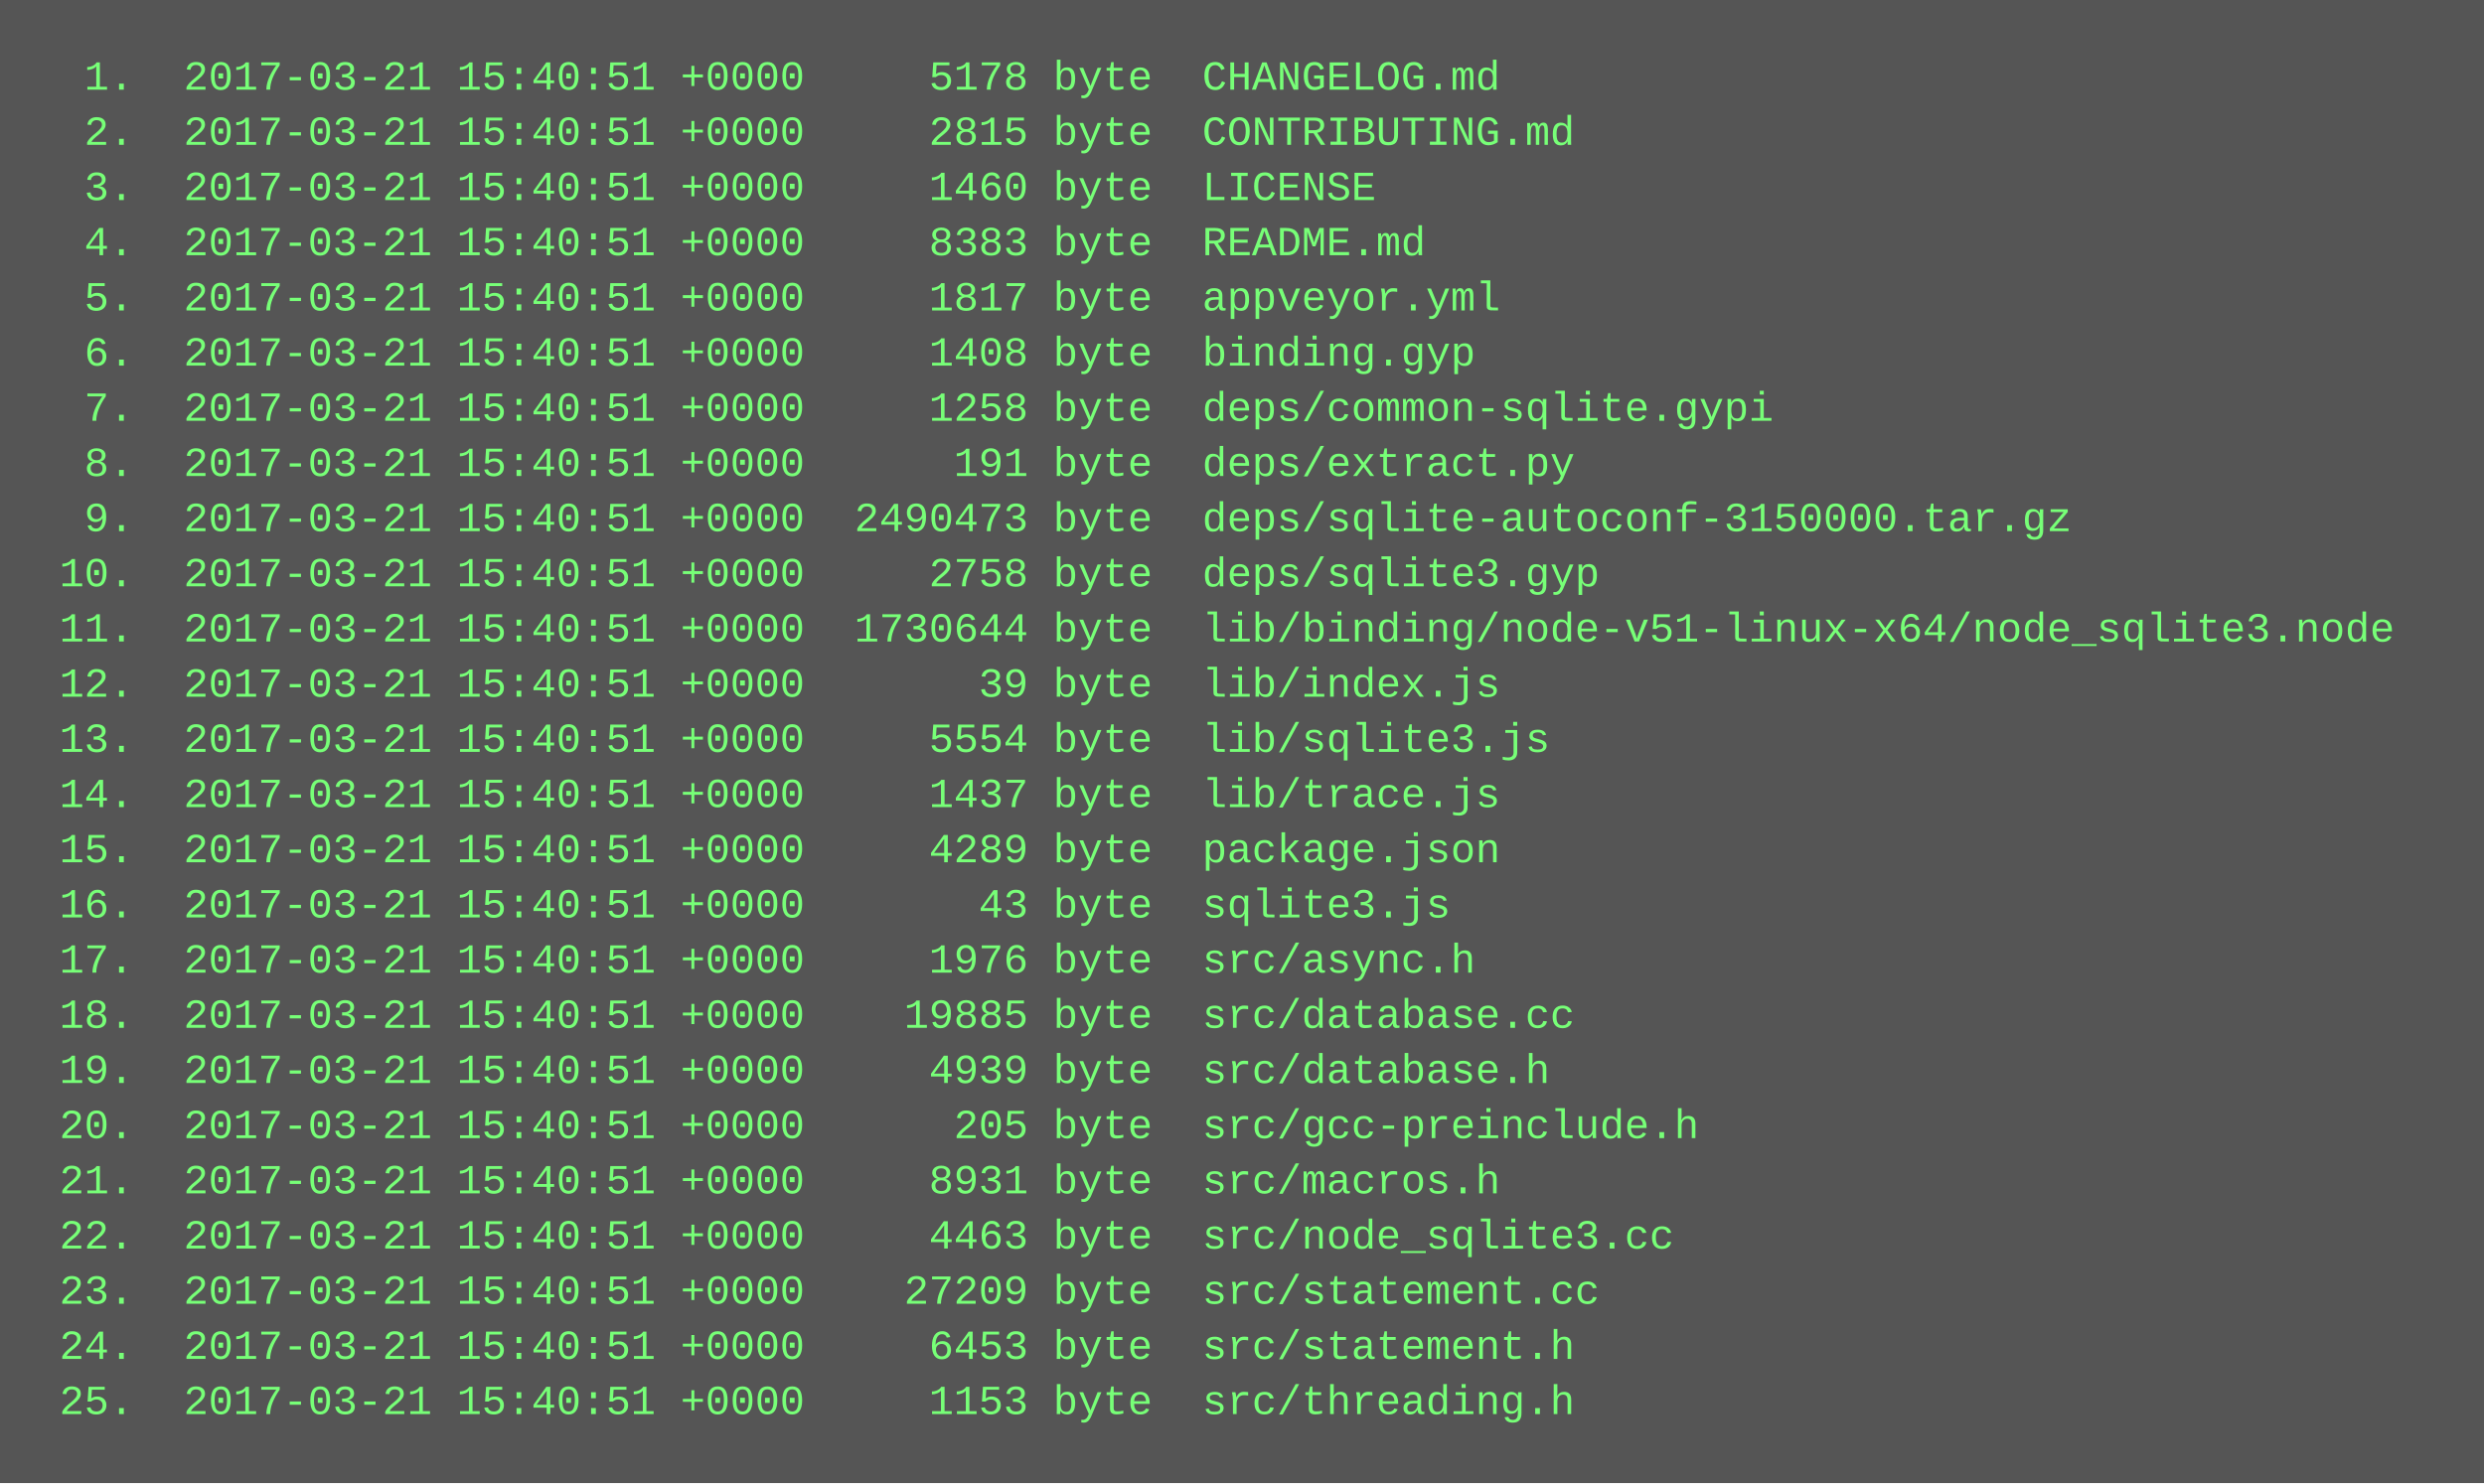
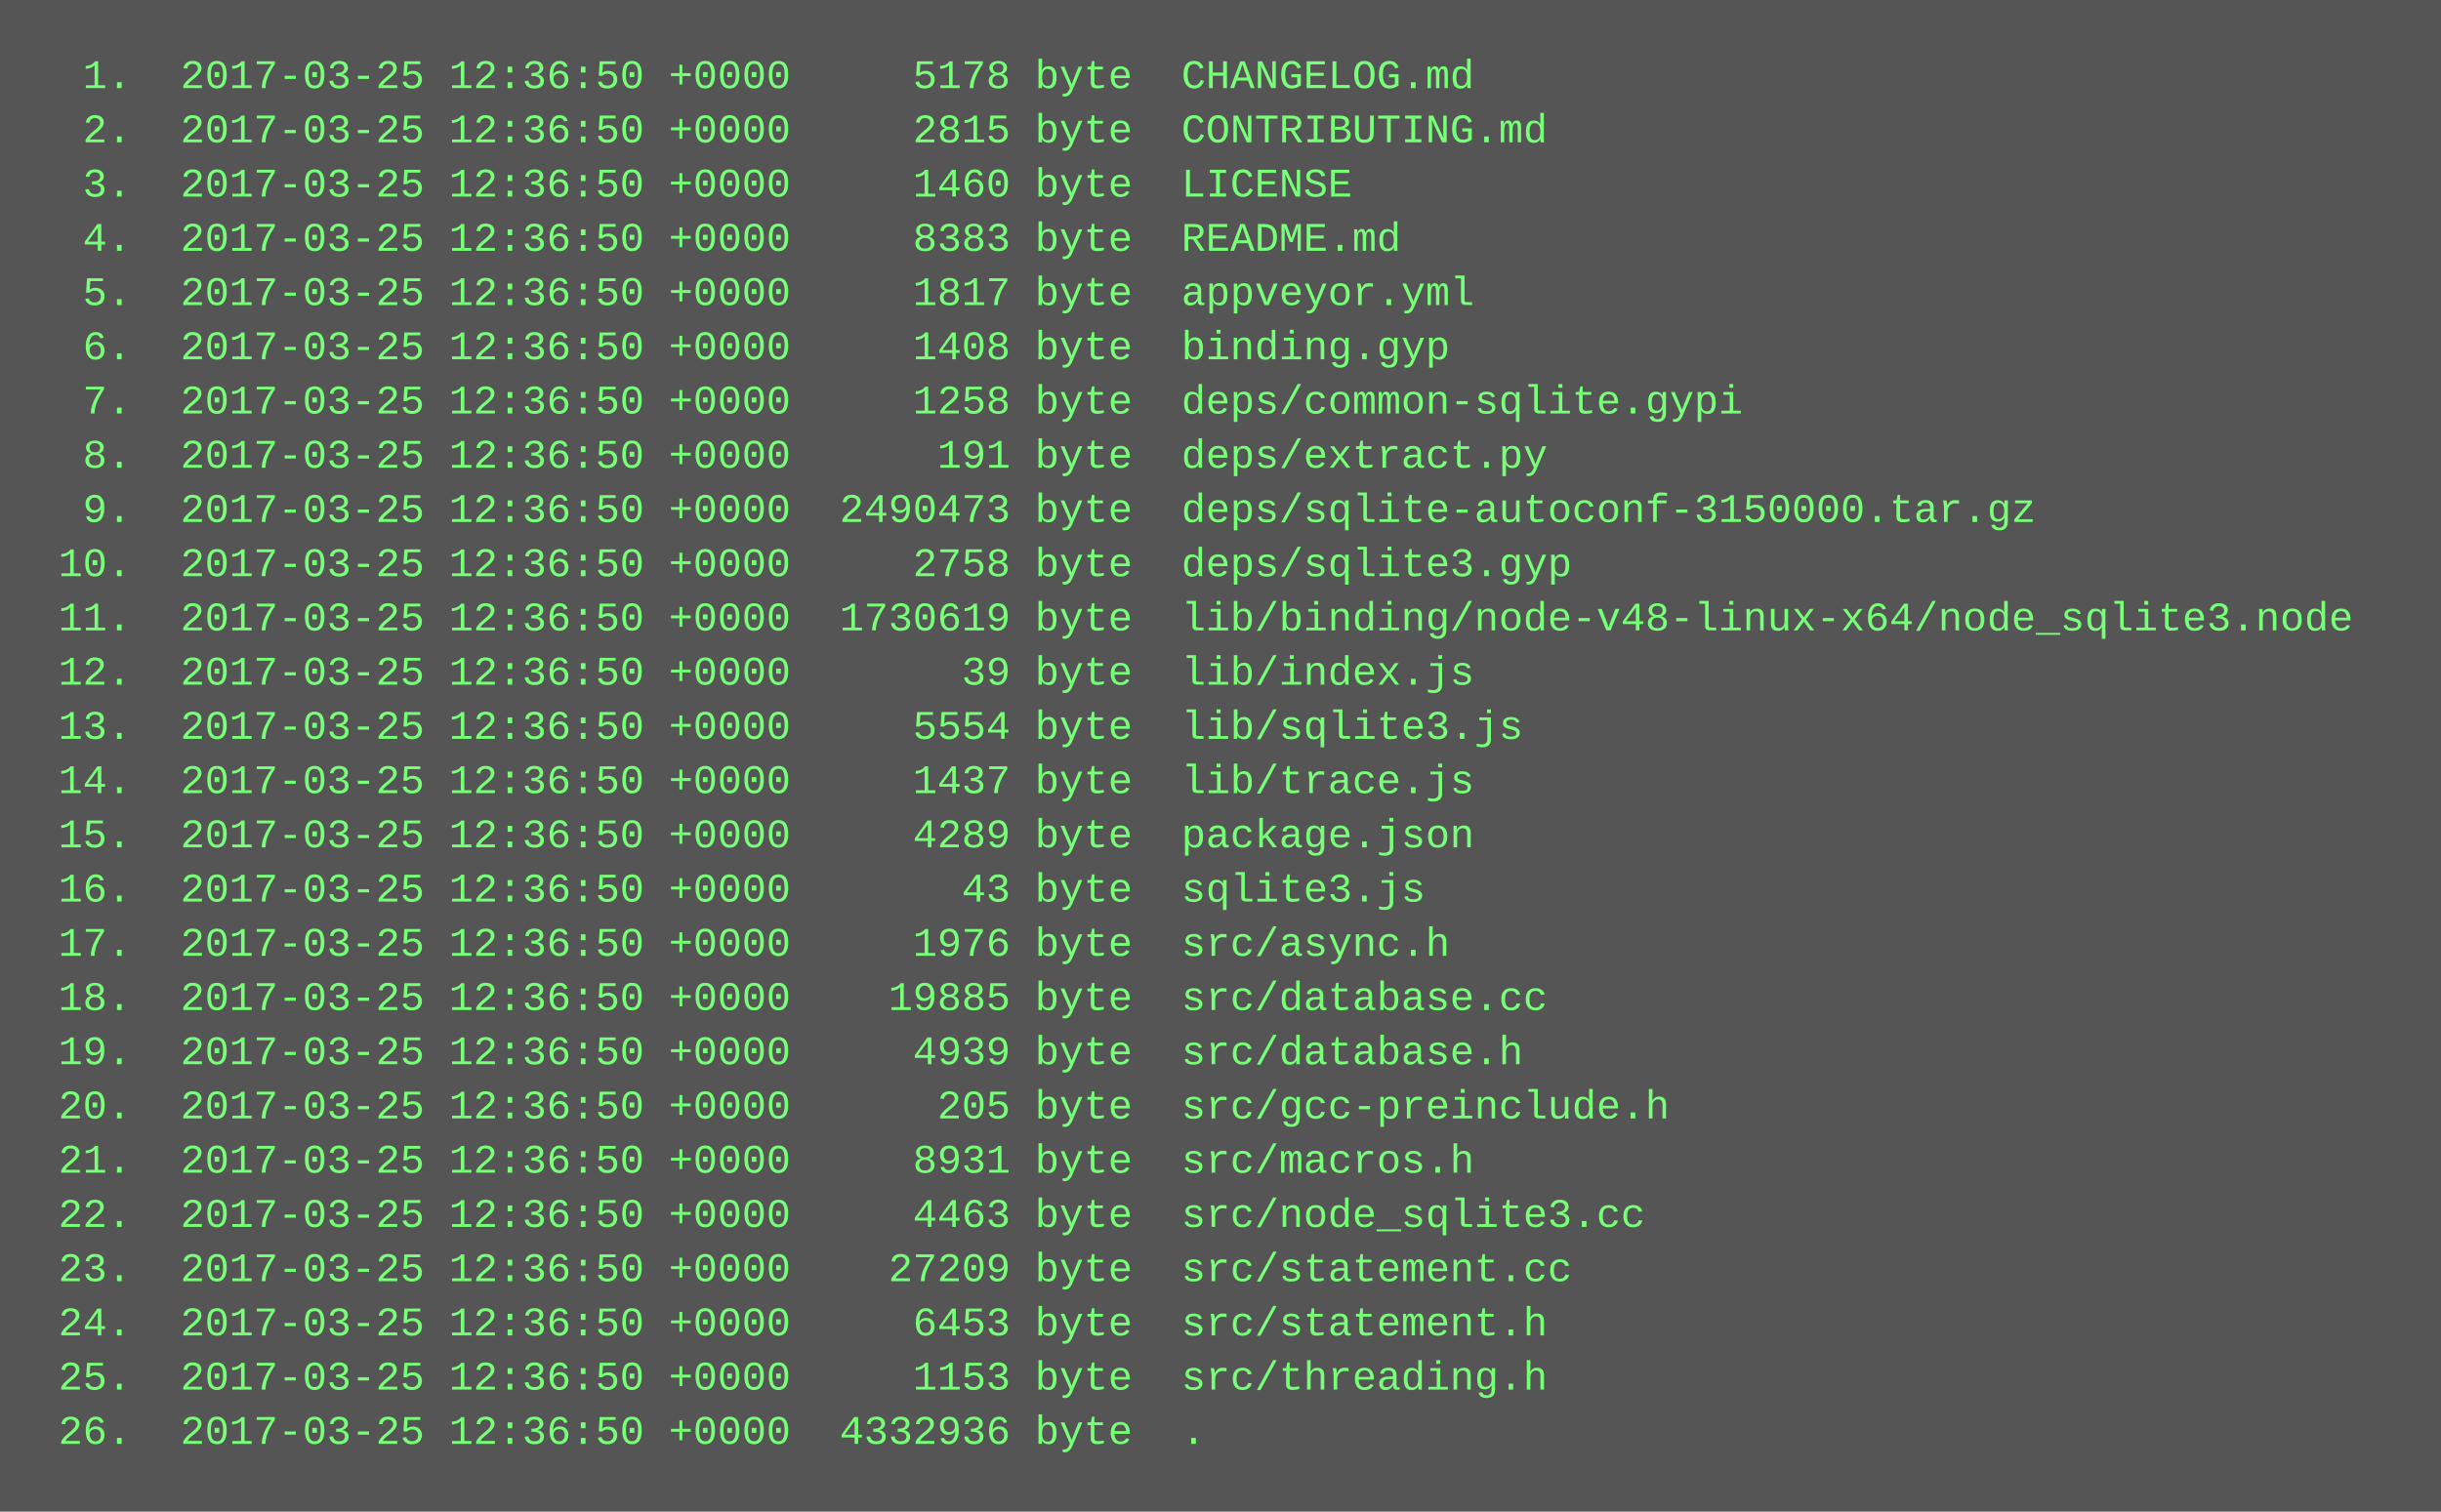
- <svg xmlns="http://www.w3.org/2000/svg" height="430" width="720">
-   <rect height="430" fill="#555" width="720" />
+ <svg xmlns="http://www.w3.org/2000/svg" height="446" width="720">
+   <rect height="446" fill="#555" width="720" />
  <text fill="#7f7" font-family="Courier New" font-size="12" xml:space="preserve">
-     <tspan x="10" y="26">  1.  2017-03-21 15:40:51 +0000     5178 byte  CHANGELOG.md</tspan>
-     <tspan x="10" y="42">  2.  2017-03-21 15:40:51 +0000     2815 byte  CONTRIBUTING.md</tspan>
-     <tspan x="10" y="58">  3.  2017-03-21 15:40:51 +0000     1460 byte  LICENSE</tspan>
-     <tspan x="10" y="74">  4.  2017-03-21 15:40:51 +0000     8383 byte  README.md</tspan>
-     <tspan x="10" y="90">  5.  2017-03-21 15:40:51 +0000     1817 byte  appveyor.yml</tspan>
-     <tspan x="10" y="106">  6.  2017-03-21 15:40:51 +0000     1408 byte  binding.gyp</tspan>
-     <tspan x="10" y="122">  7.  2017-03-21 15:40:51 +0000     1258 byte  deps/common-sqlite.gypi</tspan>
-     <tspan x="10" y="138">  8.  2017-03-21 15:40:51 +0000      191 byte  deps/extract.py</tspan>
-     <tspan x="10" y="154">  9.  2017-03-21 15:40:51 +0000  2490473 byte  deps/sqlite-autoconf-3150000.tar.gz</tspan>
-     <tspan x="10" y="170"> 10.  2017-03-21 15:40:51 +0000     2758 byte  deps/sqlite3.gyp</tspan>
-     <tspan x="10" y="186"> 11.  2017-03-21 15:40:51 +0000  1730644 byte  lib/binding/node-v51-linux-x64/node_sqlite3.node</tspan>
-     <tspan x="10" y="202"> 12.  2017-03-21 15:40:51 +0000       39 byte  lib/index.js</tspan>
-     <tspan x="10" y="218"> 13.  2017-03-21 15:40:51 +0000     5554 byte  lib/sqlite3.js</tspan>
-     <tspan x="10" y="234"> 14.  2017-03-21 15:40:51 +0000     1437 byte  lib/trace.js</tspan>
-     <tspan x="10" y="250"> 15.  2017-03-21 15:40:51 +0000     4289 byte  package.json</tspan>
-     <tspan x="10" y="266"> 16.  2017-03-21 15:40:51 +0000       43 byte  sqlite3.js</tspan>
-     <tspan x="10" y="282"> 17.  2017-03-21 15:40:51 +0000     1976 byte  src/async.h</tspan>
-     <tspan x="10" y="298"> 18.  2017-03-21 15:40:51 +0000    19885 byte  src/database.cc</tspan>
-     <tspan x="10" y="314"> 19.  2017-03-21 15:40:51 +0000     4939 byte  src/database.h</tspan>
-     <tspan x="10" y="330"> 20.  2017-03-21 15:40:51 +0000      205 byte  src/gcc-preinclude.h</tspan>
-     <tspan x="10" y="346"> 21.  2017-03-21 15:40:51 +0000     8931 byte  src/macros.h</tspan>
-     <tspan x="10" y="362"> 22.  2017-03-21 15:40:51 +0000     4463 byte  src/node_sqlite3.cc</tspan>
-     <tspan x="10" y="378"> 23.  2017-03-21 15:40:51 +0000    27209 byte  src/statement.cc</tspan>
-     <tspan x="10" y="394"> 24.  2017-03-21 15:40:51 +0000     6453 byte  src/statement.h</tspan>
-     <tspan x="10" y="410"> 25.  2017-03-21 15:40:51 +0000     1153 byte  src/threading.h</tspan>
+     <tspan x="10" y="26">  1.  2017-03-25 12:36:50 +0000     5178 byte  CHANGELOG.md</tspan>
+     <tspan x="10" y="42">  2.  2017-03-25 12:36:50 +0000     2815 byte  CONTRIBUTING.md</tspan>
+     <tspan x="10" y="58">  3.  2017-03-25 12:36:50 +0000     1460 byte  LICENSE</tspan>
+     <tspan x="10" y="74">  4.  2017-03-25 12:36:50 +0000     8383 byte  README.md</tspan>
+     <tspan x="10" y="90">  5.  2017-03-25 12:36:50 +0000     1817 byte  appveyor.yml</tspan>
+     <tspan x="10" y="106">  6.  2017-03-25 12:36:50 +0000     1408 byte  binding.gyp</tspan>
+     <tspan x="10" y="122">  7.  2017-03-25 12:36:50 +0000     1258 byte  deps/common-sqlite.gypi</tspan>
+     <tspan x="10" y="138">  8.  2017-03-25 12:36:50 +0000      191 byte  deps/extract.py</tspan>
+     <tspan x="10" y="154">  9.  2017-03-25 12:36:50 +0000  2490473 byte  deps/sqlite-autoconf-3150000.tar.gz</tspan>
+     <tspan x="10" y="170"> 10.  2017-03-25 12:36:50 +0000     2758 byte  deps/sqlite3.gyp</tspan>
+     <tspan x="10" y="186"> 11.  2017-03-25 12:36:50 +0000  1730619 byte  lib/binding/node-v48-linux-x64/node_sqlite3.node</tspan>
+     <tspan x="10" y="202"> 12.  2017-03-25 12:36:50 +0000       39 byte  lib/index.js</tspan>
+     <tspan x="10" y="218"> 13.  2017-03-25 12:36:50 +0000     5554 byte  lib/sqlite3.js</tspan>
+     <tspan x="10" y="234"> 14.  2017-03-25 12:36:50 +0000     1437 byte  lib/trace.js</tspan>
+     <tspan x="10" y="250"> 15.  2017-03-25 12:36:50 +0000     4289 byte  package.json</tspan>
+     <tspan x="10" y="266"> 16.  2017-03-25 12:36:50 +0000       43 byte  sqlite3.js</tspan>
+     <tspan x="10" y="282"> 17.  2017-03-25 12:36:50 +0000     1976 byte  src/async.h</tspan>
+     <tspan x="10" y="298"> 18.  2017-03-25 12:36:50 +0000    19885 byte  src/database.cc</tspan>
+     <tspan x="10" y="314"> 19.  2017-03-25 12:36:50 +0000     4939 byte  src/database.h</tspan>
+     <tspan x="10" y="330"> 20.  2017-03-25 12:36:50 +0000      205 byte  src/gcc-preinclude.h</tspan>
+     <tspan x="10" y="346"> 21.  2017-03-25 12:36:50 +0000     8931 byte  src/macros.h</tspan>
+     <tspan x="10" y="362"> 22.  2017-03-25 12:36:50 +0000     4463 byte  src/node_sqlite3.cc</tspan>
+     <tspan x="10" y="378"> 23.  2017-03-25 12:36:50 +0000    27209 byte  src/statement.cc</tspan>
+     <tspan x="10" y="394"> 24.  2017-03-25 12:36:50 +0000     6453 byte  src/statement.h</tspan>
+     <tspan x="10" y="410"> 25.  2017-03-25 12:36:50 +0000     1153 byte  src/threading.h</tspan>
+     <tspan x="10" y="426"> 26.  2017-03-25 12:36:50 +0000  4332936 byte  .</tspan>
  </text>
</svg>
